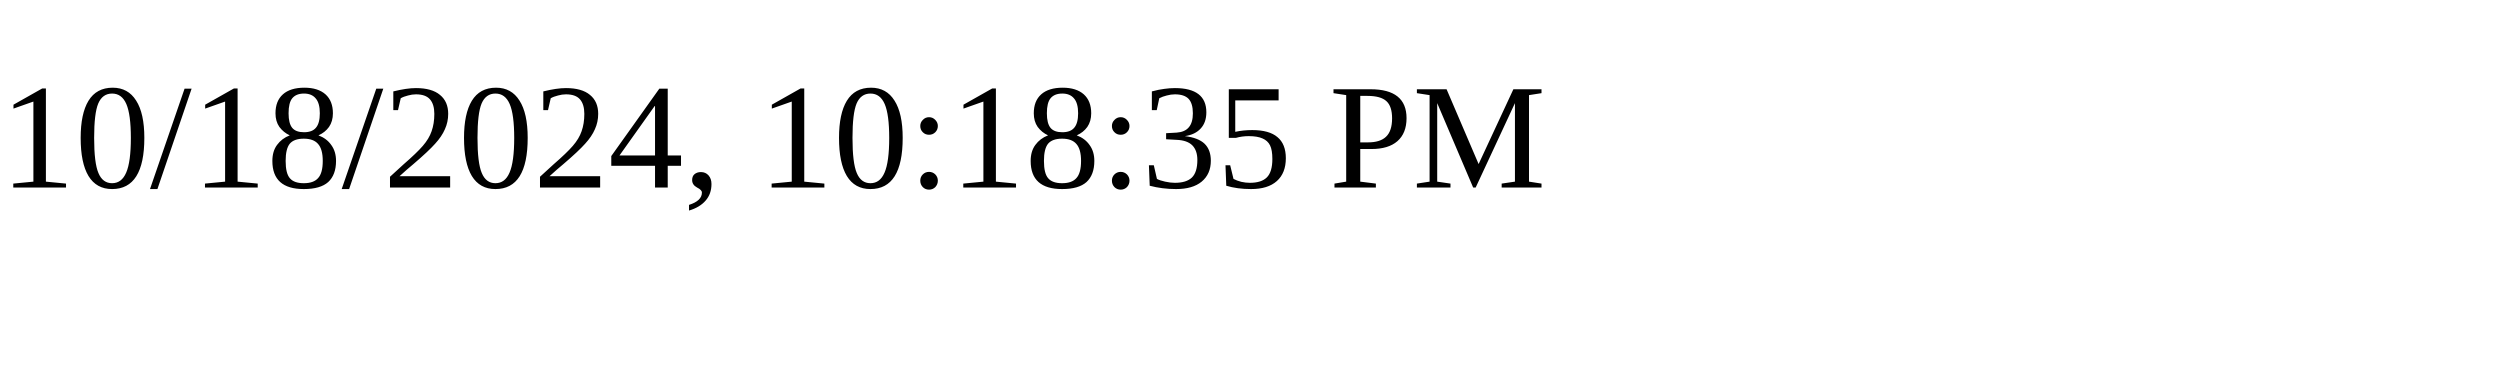
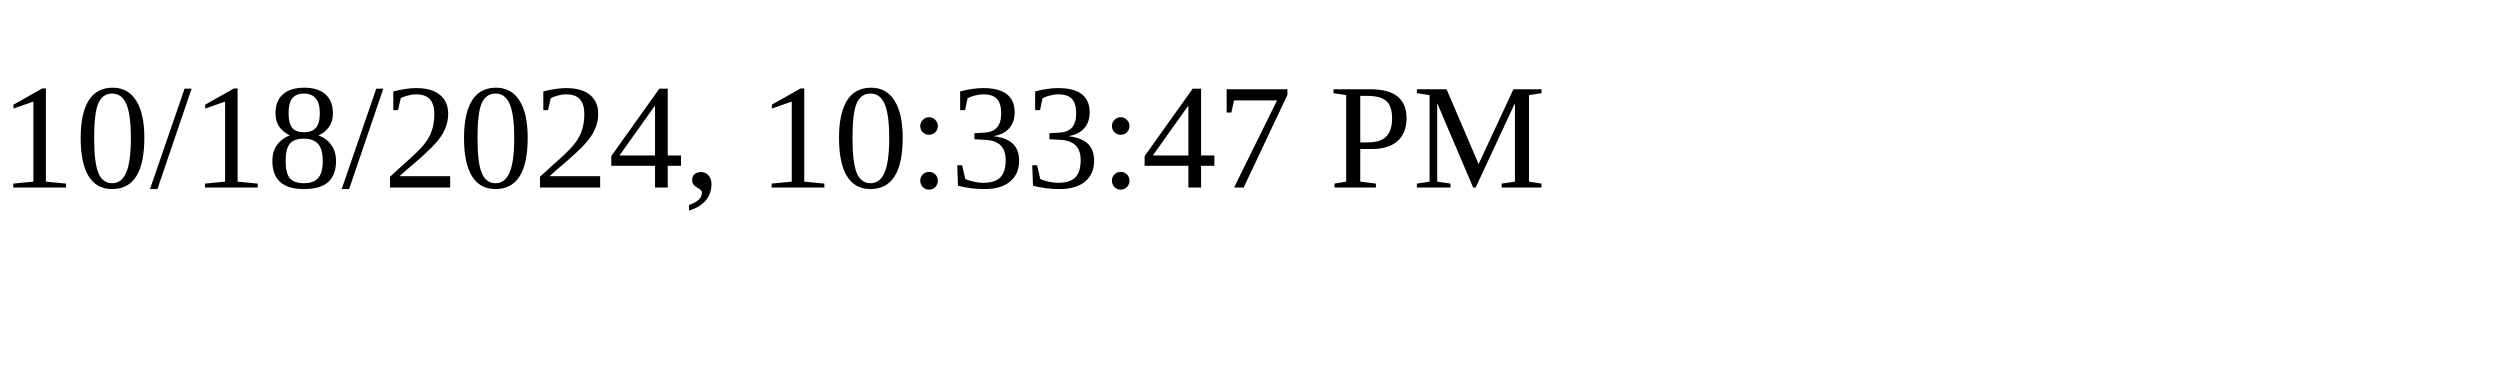
<svg xmlns="http://www.w3.org/2000/svg" height="30" width="200">
-   <text x="0" y="15">10/18/2024, 10:18:35 PM</text>
+   <text x="0" y="15">10/18/2024, 10:33:47 PM</text>
</svg>
